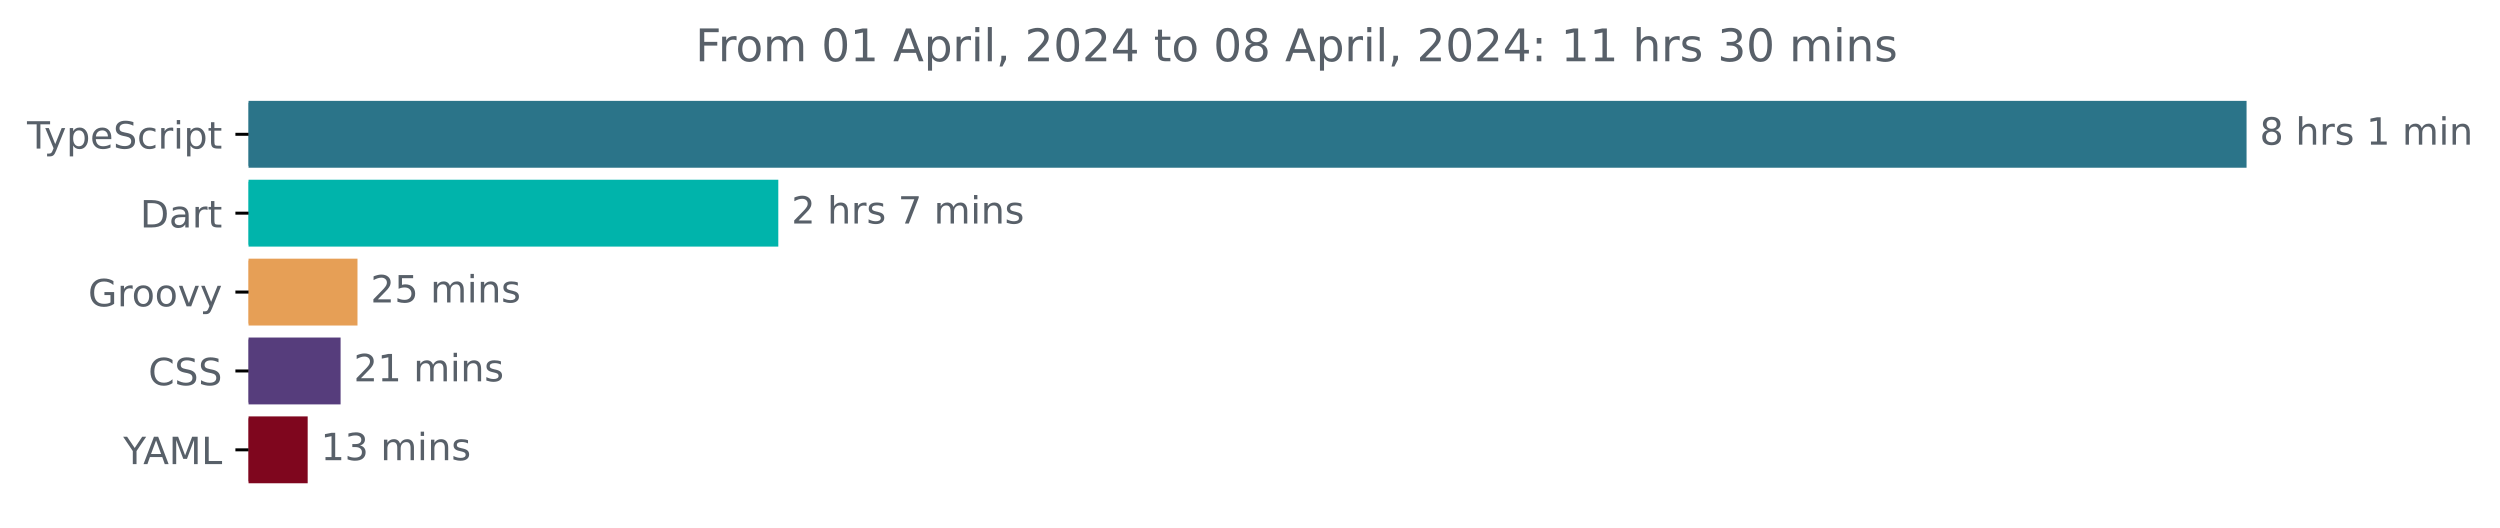
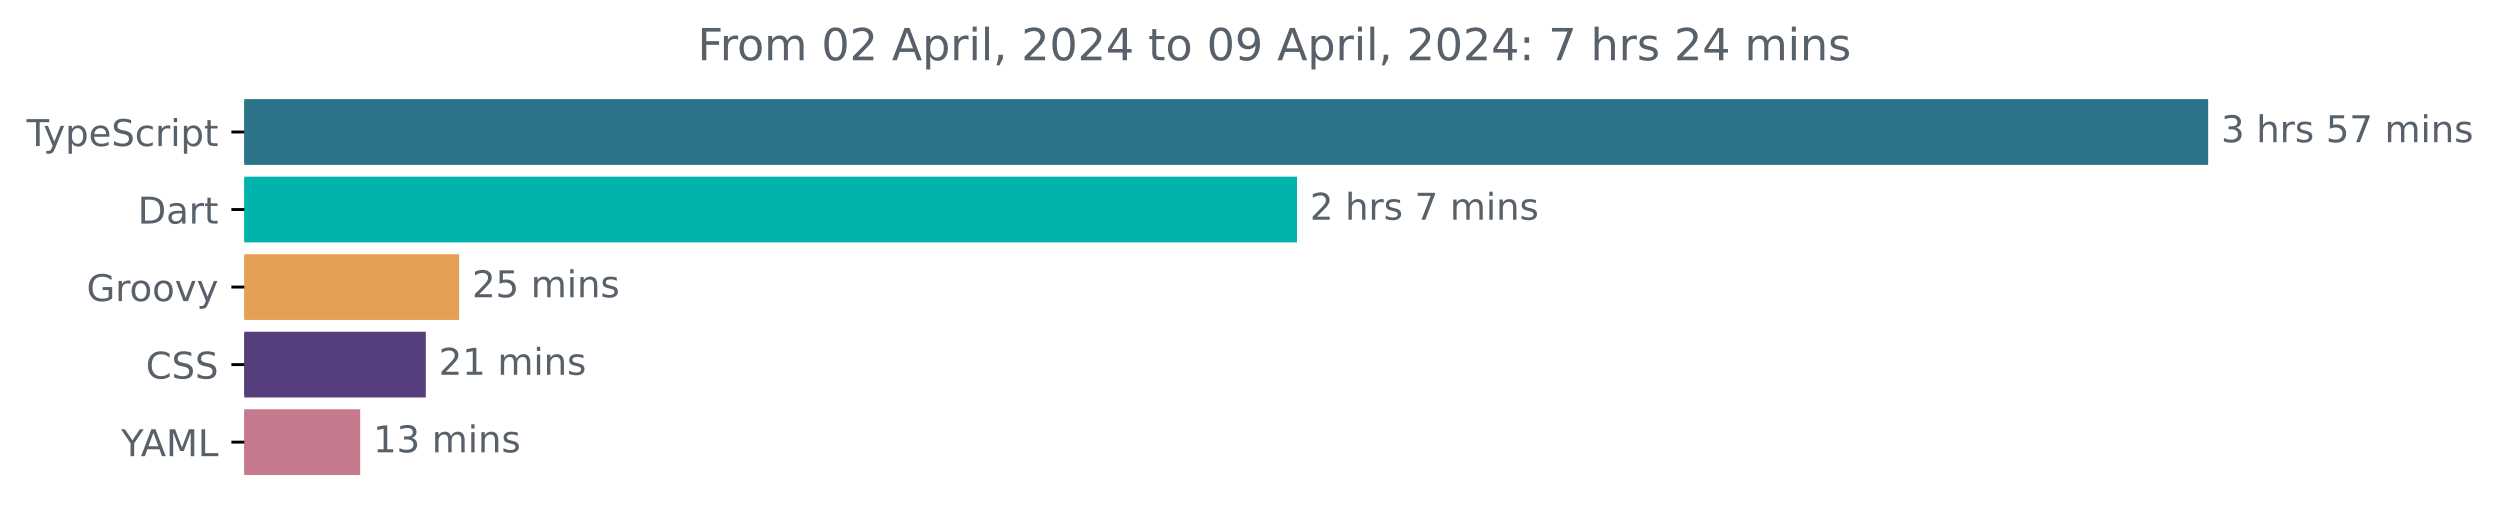
- <svg xmlns="http://www.w3.org/2000/svg" xmlns:xlink="http://www.w3.org/1999/xlink" width="665.572pt" height="140.398pt" viewBox="0 0 665.572 140.398" version="1.1">
+ <svg xmlns="http://www.w3.org/2000/svg" xmlns:xlink="http://www.w3.org/1999/xlink" width="677.144pt" height="140.398pt" viewBox="0 0 677.144 140.398" version="1.1">
  <defs>
    <style type="text/css">*{stroke-linejoin: round; stroke-linecap: butt}</style>
  </defs>
  <g id="figure_1">
    <g id="patch_1">
-       <path d="M -0 140.398  L 665.572 140.398  L 665.572 0  L -0 0  L -0 140.398  z " style="fill: none" />
+       <path d="M -0 140.398  L 677.144 140.398  L 677.144 0  L -0 0  L -0 140.398  z " style="fill: none" />
    </g>
    <g id="axes_1">
      <g id="patch_2">
-         <path d="M 66.17 27.358  L 597.599 27.358  L 597.599 44.158  L 66.17 44.158  z " clip-path="url(#pf9e0f5783b)" style="fill: #2b7489; stroke: #2b7489; stroke-linejoin: miter" />
+         <path d="M 66.17 27.358  L 597.599 27.358  L 597.599 44.158  L 66.17 44.158  z " clip-path="url(#pfa2b41603b)" style="fill: #2b7489; stroke: #2b7489; stroke-linejoin: miter" />
      </g>
      <g id="patch_3">
-         <path d="M 66.17 48.358  L 206.706 48.358  L 206.706 65.158  L 66.17 65.158  z " clip-path="url(#pf9e0f5783b)" style="fill: #00b4ab; stroke: #00b4ab; stroke-linejoin: miter" />
+         <path d="M 66.17 48.358  L 350.804 48.358  L 350.804 65.158  L 66.17 65.158  z " clip-path="url(#pfa2b41603b)" style="fill: #00b4ab; stroke: #00b4ab; stroke-linejoin: miter" />
      </g>
      <g id="patch_4">
-         <path d="M 66.17 69.358  L 94.674 69.358  L 94.674 86.158  L 66.17 86.158  z " clip-path="url(#pf9e0f5783b)" style="fill: #e69f56; stroke: #e69f56; stroke-linejoin: miter" />
+         <path d="M 66.17 69.358  L 123.872 69.358  L 123.872 86.158  L 66.17 86.158  z " clip-path="url(#pfa2b41603b)" style="fill: #e69f56; stroke: #e69f56; stroke-linejoin: miter" />
      </g>
      <g id="patch_5">
-         <path d="M 66.17 90.358  L 90.177 90.358  L 90.177 107.158  L 66.17 107.158  z " clip-path="url(#pf9e0f5783b)" style="fill: #563d7c; stroke: #563d7c; stroke-linejoin: miter" />
+         <path d="M 66.17 90.358  L 114.834 90.358  L 114.834 107.158  L 66.17 107.158  z " clip-path="url(#pfa2b41603b)" style="fill: #563d7c; stroke: #563d7c; stroke-linejoin: miter" />
      </g>
      <g id="patch_6">
-         <path d="M 66.17 111.358  L 81.413 111.358  L 81.413 128.158  L 66.17 128.158  z " clip-path="url(#pf9e0f5783b)" style="fill: #7f061e; stroke: #7f061e; stroke-linejoin: miter" />
+         <path d="M 66.17 111.358  L 97.057 111.358  L 97.057 128.158  L 66.17 128.158  z " clip-path="url(#pfa2b41603b)" style="fill: #c4798d; stroke: #c4798d; stroke-linejoin: miter" />
      </g>
      <g id="matplotlib.axis_1" />
      <g id="matplotlib.axis_2">
        <g id="ytick_1">
          <g id="line2d_1">
            <defs>
-               <path id="mb0cc4519ff" d="M 0 0  L -3.5 0  " style="stroke: #000000; stroke-width: 0.8" />
+               <path id="med28965355" d="M 0 0  L -3.5 0  " style="stroke: #000000; stroke-width: 0.8" />
            </defs>
            <g>
-               <use xlink:href="#mb0cc4519ff" x="66.17" y="35.758" style="stroke: #000000; stroke-width: 0.8" />
+               <use xlink:href="#med28965355" x="66.17" y="35.758" style="stroke: #000000; stroke-width: 0.8" />
            </g>
          </g>
          <g id="text_1">
            <g style="fill: #586069" transform="translate(7.2 39.55734)scale(0.1 -0.1)">
              <defs>
                <path id="DejaVuSans-54" d="M -19 4666  L 3928 4666  L 3928 4134  L 2272 4134  L 2272 0  L 1638 0  L 1638 4134  L -19 4134  L -19 4666  z " transform="scale(0.015625)" />
                <path id="DejaVuSans-79" d="M 2059 -325  Q 1816 -950 1584 -1140  Q 1353 -1331 966 -1331  L 506 -1331  L 506 -850  L 844 -850  Q 1081 -850 1212 -737  Q 1344 -625 1503 -206  L 1606 56  L 191 3500  L 800 3500  L 1894 763  L 2988 3500  L 3597 3500  L 2059 -325  z " transform="scale(0.015625)" />
                <path id="DejaVuSans-70" d="M 1159 525  L 1159 -1331  L 581 -1331  L 581 3500  L 1159 3500  L 1159 2969  Q 1341 3281 1617 3432  Q 1894 3584 2278 3584  Q 2916 3584 3314 3078  Q 3713 2572 3713 1747  Q 3713 922 3314 415  Q 2916 -91 2278 -91  Q 1894 -91 1617 61  Q 1341 213 1159 525  z M 3116 1747  Q 3116 2381 2855 2742  Q 2594 3103 2138 3103  Q 1681 3103 1420 2742  Q 1159 2381 1159 1747  Q 1159 1113 1420 752  Q 1681 391 2138 391  Q 2594 391 2855 752  Q 3116 1113 3116 1747  z " transform="scale(0.015625)" />
                <path id="DejaVuSans-65" d="M 3597 1894  L 3597 1613  L 953 1613  Q 991 1019 1311 708  Q 1631 397 2203 397  Q 2534 397 2845 478  Q 3156 559 3463 722  L 3463 178  Q 3153 47 2828 -22  Q 2503 -91 2169 -91  Q 1331 -91 842 396  Q 353 884 353 1716  Q 353 2575 817 3079  Q 1281 3584 2069 3584  Q 2775 3584 3186 3129  Q 3597 2675 3597 1894  z M 3022 2063  Q 3016 2534 2758 2815  Q 2500 3097 2075 3097  Q 1594 3097 1305 2825  Q 1016 2553 972 2059  L 3022 2063  z " transform="scale(0.015625)" />
                <path id="DejaVuSans-53" d="M 3425 4513  L 3425 3897  Q 3066 4069 2747 4153  Q 2428 4238 2131 4238  Q 1616 4238 1336 4038  Q 1056 3838 1056 3469  Q 1056 3159 1242 3001  Q 1428 2844 1947 2747  L 2328 2669  Q 3034 2534 3370 2195  Q 3706 1856 3706 1288  Q 3706 609 3251 259  Q 2797 -91 1919 -91  Q 1588 -91 1214 -16  Q 841 59 441 206  L 441 856  Q 825 641 1194 531  Q 1563 422 1919 422  Q 2459 422 2753 634  Q 3047 847 3047 1241  Q 3047 1584 2836 1778  Q 2625 1972 2144 2069  L 1759 2144  Q 1053 2284 737 2584  Q 422 2884 422 3419  Q 422 4038 858 4394  Q 1294 4750 2059 4750  Q 2388 4750 2728 4690  Q 3069 4631 3425 4513  z " transform="scale(0.015625)" />
                <path id="DejaVuSans-63" d="M 3122 3366  L 3122 2828  Q 2878 2963 2633 3030  Q 2388 3097 2138 3097  Q 1578 3097 1268 2742  Q 959 2388 959 1747  Q 959 1106 1268 751  Q 1578 397 2138 397  Q 2388 397 2633 464  Q 2878 531 3122 666  L 3122 134  Q 2881 22 2623 -34  Q 2366 -91 2075 -91  Q 1284 -91 818 406  Q 353 903 353 1747  Q 353 2603 823 3093  Q 1294 3584 2113 3584  Q 2378 3584 2631 3529  Q 2884 3475 3122 3366  z " transform="scale(0.015625)" />
                <path id="DejaVuSans-72" d="M 2631 2963  Q 2534 3019 2420 3045  Q 2306 3072 2169 3072  Q 1681 3072 1420 2755  Q 1159 2438 1159 1844  L 1159 0  L 581 0  L 581 3500  L 1159 3500  L 1159 2956  Q 1341 3275 1631 3429  Q 1922 3584 2338 3584  Q 2397 3584 2469 3576  Q 2541 3569 2628 3553  L 2631 2963  z " transform="scale(0.015625)" />
                <path id="DejaVuSans-69" d="M 603 3500  L 1178 3500  L 1178 0  L 603 0  L 603 3500  z M 603 4863  L 1178 4863  L 1178 4134  L 603 4134  L 603 4863  z " transform="scale(0.015625)" />
                <path id="DejaVuSans-74" d="M 1172 4494  L 1172 3500  L 2356 3500  L 2356 3053  L 1172 3053  L 1172 1153  Q 1172 725 1289 603  Q 1406 481 1766 481  L 2356 481  L 2356 0  L 1766 0  Q 1100 0 847 248  Q 594 497 594 1153  L 594 3053  L 172 3053  L 172 3500  L 594 3500  L 594 4494  L 1172 4494  z " transform="scale(0.015625)" />
              </defs>
              <use xlink:href="#DejaVuSans-54" />
              <use xlink:href="#DejaVuSans-79" x="45.459" />
              <use xlink:href="#DejaVuSans-70" x="104.639" />
              <use xlink:href="#DejaVuSans-65" x="168.115" />
              <use xlink:href="#DejaVuSans-53" x="229.639" />
              <use xlink:href="#DejaVuSans-63" x="293.115" />
              <use xlink:href="#DejaVuSans-72" x="348.096" />
              <use xlink:href="#DejaVuSans-69" x="389.209" />
              <use xlink:href="#DejaVuSans-70" x="416.992" />
              <use xlink:href="#DejaVuSans-74" x="480.469" />
            </g>
          </g>
        </g>
        <g id="ytick_2">
          <g id="line2d_2">
            <g>
-               <use xlink:href="#mb0cc4519ff" x="66.17" y="56.758" style="stroke: #000000; stroke-width: 0.8" />
+               <use xlink:href="#med28965355" x="66.17" y="56.758" style="stroke: #000000; stroke-width: 0.8" />
            </g>
          </g>
          <g id="text_2">
            <g style="fill: #586069" transform="translate(37.31094 60.55734)scale(0.1 -0.1)">
              <defs>
                <path id="DejaVuSans-44" d="M 1259 4147  L 1259 519  L 2022 519  Q 2988 519 3436 956  Q 3884 1394 3884 2338  Q 3884 3275 3436 3711  Q 2988 4147 2022 4147  L 1259 4147  z M 628 4666  L 1925 4666  Q 3281 4666 3915 4102  Q 4550 3538 4550 2338  Q 4550 1131 3912 565  Q 3275 0 1925 0  L 628 0  L 628 4666  z " transform="scale(0.015625)" />
                <path id="DejaVuSans-61" d="M 2194 1759  Q 1497 1759 1228 1600  Q 959 1441 959 1056  Q 959 750 1161 570  Q 1363 391 1709 391  Q 2188 391 2477 730  Q 2766 1069 2766 1631  L 2766 1759  L 2194 1759  z M 3341 1997  L 3341 0  L 2766 0  L 2766 531  Q 2569 213 2275 61  Q 1981 -91 1556 -91  Q 1019 -91 701 211  Q 384 513 384 1019  Q 384 1609 779 1909  Q 1175 2209 1959 2209  L 2766 2209  L 2766 2266  Q 2766 2663 2505 2880  Q 2244 3097 1772 3097  Q 1472 3097 1187 3025  Q 903 2953 641 2809  L 641 3341  Q 956 3463 1253 3523  Q 1550 3584 1831 3584  Q 2591 3584 2966 3190  Q 3341 2797 3341 1997  z " transform="scale(0.015625)" />
              </defs>
              <use xlink:href="#DejaVuSans-44" />
              <use xlink:href="#DejaVuSans-61" x="77.002" />
              <use xlink:href="#DejaVuSans-72" x="138.281" />
              <use xlink:href="#DejaVuSans-74" x="179.395" />
            </g>
          </g>
        </g>
        <g id="ytick_3">
          <g id="line2d_3">
            <g>
-               <use xlink:href="#mb0cc4519ff" x="66.17" y="77.758" style="stroke: #000000; stroke-width: 0.8" />
+               <use xlink:href="#med28965355" x="66.17" y="77.758" style="stroke: #000000; stroke-width: 0.8" />
            </g>
          </g>
          <g id="text_3">
            <g style="fill: #586069" transform="translate(23.46094 81.55734)scale(0.1 -0.1)">
              <defs>
                <path id="DejaVuSans-47" d="M 3809 666  L 3809 1919  L 2778 1919  L 2778 2438  L 4434 2438  L 4434 434  Q 4069 175 3628 42  Q 3188 -91 2688 -91  Q 1594 -91 976 548  Q 359 1188 359 2328  Q 359 3472 976 4111  Q 1594 4750 2688 4750  Q 3144 4750 3555 4637  Q 3966 4525 4313 4306  L 4313 3634  Q 3963 3931 3569 4081  Q 3175 4231 2741 4231  Q 1884 4231 1454 3753  Q 1025 3275 1025 2328  Q 1025 1384 1454 906  Q 1884 428 2741 428  Q 3075 428 3337 486  Q 3600 544 3809 666  z " transform="scale(0.015625)" />
                <path id="DejaVuSans-6f" d="M 1959 3097  Q 1497 3097 1228 2736  Q 959 2375 959 1747  Q 959 1119 1226 758  Q 1494 397 1959 397  Q 2419 397 2687 759  Q 2956 1122 2956 1747  Q 2956 2369 2687 2733  Q 2419 3097 1959 3097  z M 1959 3584  Q 2709 3584 3137 3096  Q 3566 2609 3566 1747  Q 3566 888 3137 398  Q 2709 -91 1959 -91  Q 1206 -91 779 398  Q 353 888 353 1747  Q 353 2609 779 3096  Q 1206 3584 1959 3584  z " transform="scale(0.015625)" />
                <path id="DejaVuSans-76" d="M 191 3500  L 800 3500  L 1894 563  L 2988 3500  L 3597 3500  L 2284 0  L 1503 0  L 191 3500  z " transform="scale(0.015625)" />
              </defs>
              <use xlink:href="#DejaVuSans-47" />
              <use xlink:href="#DejaVuSans-72" x="77.49" />
              <use xlink:href="#DejaVuSans-6f" x="116.354" />
              <use xlink:href="#DejaVuSans-6f" x="177.535" />
              <use xlink:href="#DejaVuSans-76" x="238.717" />
              <use xlink:href="#DejaVuSans-79" x="297.896" />
            </g>
          </g>
        </g>
        <g id="ytick_4">
          <g id="line2d_4">
            <g>
-               <use xlink:href="#mb0cc4519ff" x="66.17" y="98.758" style="stroke: #000000; stroke-width: 0.8" />
+               <use xlink:href="#med28965355" x="66.17" y="98.758" style="stroke: #000000; stroke-width: 0.8" />
            </g>
          </g>
          <g id="text_4">
            <g style="fill: #586069" transform="translate(39.49063 102.5573)scale(0.1 -0.1)">
              <defs>
                <path id="DejaVuSans-43" d="M 4122 4306  L 4122 3641  Q 3803 3938 3442 4084  Q 3081 4231 2675 4231  Q 1875 4231 1450 3742  Q 1025 3253 1025 2328  Q 1025 1406 1450 917  Q 1875 428 2675 428  Q 3081 428 3442 575  Q 3803 722 4122 1019  L 4122 359  Q 3791 134 3420 21  Q 3050 -91 2638 -91  Q 1578 -91 968 557  Q 359 1206 359 2328  Q 359 3453 968 4101  Q 1578 4750 2638 4750  Q 3056 4750 3426 4639  Q 3797 4528 4122 4306  z " transform="scale(0.015625)" />
              </defs>
              <use xlink:href="#DejaVuSans-43" />
              <use xlink:href="#DejaVuSans-53" x="69.824" />
              <use xlink:href="#DejaVuSans-53" x="133.301" />
            </g>
          </g>
        </g>
        <g id="ytick_5">
          <g id="line2d_5">
            <g>
-               <use xlink:href="#mb0cc4519ff" x="66.17" y="119.758" style="stroke: #000000; stroke-width: 0.8" />
+               <use xlink:href="#med28965355" x="66.17" y="119.758" style="stroke: #000000; stroke-width: 0.8" />
            </g>
          </g>
          <g id="text_5">
            <g style="fill: #586069" transform="translate(32.79688 123.5573)scale(0.1 -0.1)">
              <defs>
                <path id="DejaVuSans-59" d="M -13 4666  L 666 4666  L 1959 2747  L 3244 4666  L 3922 4666  L 2272 2222  L 2272 0  L 1638 0  L 1638 2222  L -13 4666  z " transform="scale(0.015625)" />
                <path id="DejaVuSans-41" d="M 2188 4044  L 1331 1722  L 3047 1722  L 2188 4044  z M 1831 4666  L 2547 4666  L 4325 0  L 3669 0  L 3244 1197  L 1141 1197  L 716 0  L 50 0  L 1831 4666  z " transform="scale(0.015625)" />
                <path id="DejaVuSans-4d" d="M 628 4666  L 1569 4666  L 2759 1491  L 3956 4666  L 4897 4666  L 4897 0  L 4281 0  L 4281 4097  L 3078 897  L 2444 897  L 1241 4097  L 1241 0  L 628 0  L 628 4666  z " transform="scale(0.015625)" />
                <path id="DejaVuSans-4c" d="M 628 4666  L 1259 4666  L 1259 531  L 3531 531  L 3531 0  L 628 0  L 628 4666  z " transform="scale(0.015625)" />
              </defs>
              <use xlink:href="#DejaVuSans-59" />
              <use xlink:href="#DejaVuSans-41" x="53.334" />
              <use xlink:href="#DejaVuSans-4d" x="121.742" />
              <use xlink:href="#DejaVuSans-4c" x="208.021" />
            </g>
          </g>
        </g>
      </g>
      <g id="text_6">
        <g style="fill: #586069" transform="translate(601.5989 38.5175)scale(0.1 -0.1)">
          <defs>
-             <path id="DejaVuSans-38" d="M 2034 2216  Q 1584 2216 1326 1975  Q 1069 1734 1069 1313  Q 1069 891 1326 650  Q 1584 409 2034 409  Q 2484 409 2743 651  Q 3003 894 3003 1313  Q 3003 1734 2745 1975  Q 2488 2216 2034 2216  z M 1403 2484  Q 997 2584 770 2862  Q 544 3141 544 3541  Q 544 4100 942 4425  Q 1341 4750 2034 4750  Q 2731 4750 3128 4425  Q 3525 4100 3525 3541  Q 3525 3141 3298 2862  Q 3072 2584 2669 2484  Q 3125 2378 3379 2068  Q 3634 1759 3634 1313  Q 3634 634 3220 271  Q 2806 -91 2034 -91  Q 1263 -91 848 271  Q 434 634 434 1313  Q 434 1759 690 2068  Q 947 2378 1403 2484  z M 1172 3481  Q 1172 3119 1398 2916  Q 1625 2713 2034 2713  Q 2441 2713 2670 2916  Q 2900 3119 2900 3481  Q 2900 3844 2670 4047  Q 2441 4250 2034 4250  Q 1625 4250 1398 4047  Q 1172 3844 1172 3481  z " transform="scale(0.015625)" />
+             <path id="DejaVuSans-33" d="M 2597 2516  Q 3050 2419 3304 2112  Q 3559 1806 3559 1356  Q 3559 666 3084 287  Q 2609 -91 1734 -91  Q 1441 -91 1130 -33  Q 819 25 488 141  L 488 750  Q 750 597 1062 519  Q 1375 441 1716 441  Q 2309 441 2620 675  Q 2931 909 2931 1356  Q 2931 1769 2642 2001  Q 2353 2234 1838 2234  L 1294 2234  L 1294 2753  L 1863 2753  Q 2328 2753 2575 2939  Q 2822 3125 2822 3475  Q 2822 3834 2567 4026  Q 2313 4219 1838 4219  Q 1578 4219 1281 4162  Q 984 4106 628 3988  L 628 4550  Q 988 4650 1302 4700  Q 1616 4750 1894 4750  Q 2613 4750 3031 4423  Q 3450 4097 3450 3541  Q 3450 3153 3228 2886  Q 3006 2619 2597 2516  z " transform="scale(0.015625)" />
            <path id="DejaVuSans-20" transform="scale(0.015625)" />
            <path id="DejaVuSans-68" d="M 3513 2113  L 3513 0  L 2938 0  L 2938 2094  Q 2938 2591 2744 2837  Q 2550 3084 2163 3084  Q 1697 3084 1428 2787  Q 1159 2491 1159 1978  L 1159 0  L 581 0  L 581 4863  L 1159 4863  L 1159 2956  Q 1366 3272 1645 3428  Q 1925 3584 2291 3584  Q 2894 3584 3203 3211  Q 3513 2838 3513 2113  z " transform="scale(0.015625)" />
            <path id="DejaVuSans-73" d="M 2834 3397  L 2834 2853  Q 2591 2978 2328 3040  Q 2066 3103 1784 3103  Q 1356 3103 1142 2972  Q 928 2841 928 2578  Q 928 2378 1081 2264  Q 1234 2150 1697 2047  L 1894 2003  Q 2506 1872 2764 1633  Q 3022 1394 3022 966  Q 3022 478 2636 193  Q 2250 -91 1575 -91  Q 1294 -91 989 -36  Q 684 19 347 128  L 347 722  Q 666 556 975 473  Q 1284 391 1588 391  Q 1994 391 2212 530  Q 2431 669 2431 922  Q 2431 1156 2273 1281  Q 2116 1406 1581 1522  L 1381 1569  Q 847 1681 609 1914  Q 372 2147 372 2553  Q 372 3047 722 3315  Q 1072 3584 1716 3584  Q 2034 3584 2315 3537  Q 2597 3491 2834 3397  z " transform="scale(0.015625)" />
-             <path id="DejaVuSans-31" d="M 794 531  L 1825 531  L 1825 4091  L 703 3866  L 703 4441  L 1819 4666  L 2450 4666  L 2450 531  L 3481 531  L 3481 0  L 794 0  L 794 531  z " transform="scale(0.015625)" />
+             <path id="DejaVuSans-35" d="M 691 4666  L 3169 4666  L 3169 4134  L 1269 4134  L 1269 2991  Q 1406 3038 1543 3061  Q 1681 3084 1819 3084  Q 2600 3084 3056 2656  Q 3513 2228 3513 1497  Q 3513 744 3044 326  Q 2575 -91 1722 -91  Q 1428 -91 1123 -41  Q 819 9 494 109  L 494 744  Q 775 591 1075 516  Q 1375 441 1709 441  Q 2250 441 2565 725  Q 2881 1009 2881 1497  Q 2881 1984 2565 2268  Q 2250 2553 1709 2553  Q 1456 2553 1204 2497  Q 953 2441 691 2322  L 691 4666  z " transform="scale(0.015625)" />
+             <path id="DejaVuSans-37" d="M 525 4666  L 3525 4666  L 3525 4397  L 1831 0  L 1172 0  L 2766 4134  L 525 4134  L 525 4666  z " transform="scale(0.015625)" />
            <path id="DejaVuSans-6d" d="M 3328 2828  Q 3544 3216 3844 3400  Q 4144 3584 4550 3584  Q 5097 3584 5394 3201  Q 5691 2819 5691 2113  L 5691 0  L 5113 0  L 5113 2094  Q 5113 2597 4934 2840  Q 4756 3084 4391 3084  Q 3944 3084 3684 2787  Q 3425 2491 3425 1978  L 3425 0  L 2847 0  L 2847 2094  Q 2847 2600 2669 2842  Q 2491 3084 2119 3084  Q 1678 3084 1418 2786  Q 1159 2488 1159 1978  L 1159 0  L 581 0  L 581 3500  L 1159 3500  L 1159 2956  Q 1356 3278 1631 3431  Q 1906 3584 2284 3584  Q 2666 3584 2933 3390  Q 3200 3197 3328 2828  z " transform="scale(0.015625)" />
            <path id="DejaVuSans-6e" d="M 3513 2113  L 3513 0  L 2938 0  L 2938 2094  Q 2938 2591 2744 2837  Q 2550 3084 2163 3084  Q 1697 3084 1428 2787  Q 1159 2491 1159 1978  L 1159 0  L 581 0  L 581 3500  L 1159 3500  L 1159 2956  Q 1366 3272 1645 3428  Q 1925 3584 2291 3584  Q 2894 3584 3203 3211  Q 3513 2838 3513 2113  z " transform="scale(0.015625)" />
          </defs>
-           <use xlink:href="#DejaVuSans-38" />
+           <use xlink:href="#DejaVuSans-33" />
          <use xlink:href="#DejaVuSans-20" x="63.623" />
          <use xlink:href="#DejaVuSans-68" x="95.41" />
          <use xlink:href="#DejaVuSans-72" x="158.789" />
          <use xlink:href="#DejaVuSans-73" x="199.902" />
          <use xlink:href="#DejaVuSans-20" x="252.002" />
-           <use xlink:href="#DejaVuSans-31" x="283.789" />
-           <use xlink:href="#DejaVuSans-20" x="347.412" />
-           <use xlink:href="#DejaVuSans-6d" x="379.199" />
-           <use xlink:href="#DejaVuSans-69" x="476.611" />
-           <use xlink:href="#DejaVuSans-6e" x="504.395" />
+           <use xlink:href="#DejaVuSans-35" x="283.789" />
+           <use xlink:href="#DejaVuSans-37" x="347.412" />
+           <use xlink:href="#DejaVuSans-20" x="411.035" />
+           <use xlink:href="#DejaVuSans-6d" x="442.822" />
+           <use xlink:href="#DejaVuSans-69" x="540.234" />
+           <use xlink:href="#DejaVuSans-6e" x="568.018" />
+           <use xlink:href="#DejaVuSans-73" x="631.396" />
        </g>
      </g>
      <g id="text_7">
-         <g style="fill: #586069" transform="translate(210.7058 59.5175)scale(0.1 -0.1)">
+         <g style="fill: #586069" transform="translate(354.8039 59.5175)scale(0.1 -0.1)">
          <defs>
            <path id="DejaVuSans-32" d="M 1228 531  L 3431 531  L 3431 0  L 469 0  L 469 531  Q 828 903 1448 1529  Q 2069 2156 2228 2338  Q 2531 2678 2651 2914  Q 2772 3150 2772 3378  Q 2772 3750 2511 3984  Q 2250 4219 1831 4219  Q 1534 4219 1204 4116  Q 875 4013 500 3803  L 500 4441  Q 881 4594 1212 4672  Q 1544 4750 1819 4750  Q 2544 4750 2975 4387  Q 3406 4025 3406 3419  Q 3406 3131 3298 2873  Q 3191 2616 2906 2266  Q 2828 2175 2409 1742  Q 1991 1309 1228 531  z " transform="scale(0.015625)" />
-             <path id="DejaVuSans-37" d="M 525 4666  L 3525 4666  L 3525 4397  L 1831 0  L 1172 0  L 2766 4134  L 525 4134  L 525 4666  z " transform="scale(0.015625)" />
          </defs>
          <use xlink:href="#DejaVuSans-32" />
          <use xlink:href="#DejaVuSans-20" x="63.623" />
          <use xlink:href="#DejaVuSans-68" x="95.41" />
          <use xlink:href="#DejaVuSans-72" x="158.789" />
          <use xlink:href="#DejaVuSans-73" x="199.902" />
          <use xlink:href="#DejaVuSans-20" x="252.002" />
          <use xlink:href="#DejaVuSans-37" x="283.789" />
          <use xlink:href="#DejaVuSans-20" x="347.412" />
          <use xlink:href="#DejaVuSans-6d" x="379.199" />
          <use xlink:href="#DejaVuSans-69" x="476.611" />
          <use xlink:href="#DejaVuSans-6e" x="504.395" />
          <use xlink:href="#DejaVuSans-73" x="567.773" />
        </g>
      </g>
      <g id="text_8">
-         <g style="fill: #586069" transform="translate(98.67372 80.5175)scale(0.1 -0.1)">
-           <defs>
-             <path id="DejaVuSans-35" d="M 691 4666  L 3169 4666  L 3169 4134  L 1269 4134  L 1269 2991  Q 1406 3038 1543 3061  Q 1681 3084 1819 3084  Q 2600 3084 3056 2656  Q 3513 2228 3513 1497  Q 3513 744 3044 326  Q 2575 -91 1722 -91  Q 1428 -91 1123 -41  Q 819 9 494 109  L 494 744  Q 775 591 1075 516  Q 1375 441 1709 441  Q 2250 441 2565 725  Q 2881 1009 2881 1497  Q 2881 1984 2565 2268  Q 2250 2553 1709 2553  Q 1456 2553 1204 2497  Q 953 2441 691 2322  L 691 4666  z " transform="scale(0.015625)" />
-           </defs>
+         <g style="fill: #586069" transform="translate(127.8717 80.5175)scale(0.1 -0.1)">
          <use xlink:href="#DejaVuSans-32" />
          <use xlink:href="#DejaVuSans-35" x="63.623" />
          <use xlink:href="#DejaVuSans-20" x="127.246" />
          <use xlink:href="#DejaVuSans-6d" x="159.033" />
          <use xlink:href="#DejaVuSans-69" x="256.445" />
          <use xlink:href="#DejaVuSans-6e" x="284.229" />
          <use xlink:href="#DejaVuSans-73" x="347.607" />
        </g>
      </g>
      <g id="text_9">
-         <g style="fill: #586069" transform="translate(94.1772 101.5175)scale(0.1 -0.1)">
+         <g style="fill: #586069" transform="translate(118.8341 101.5175)scale(0.1 -0.1)">
+           <defs>
+             <path id="DejaVuSans-31" d="M 794 531  L 1825 531  L 1825 4091  L 703 3866  L 703 4441  L 1819 4666  L 2450 4666  L 2450 531  L 3481 531  L 3481 0  L 794 0  L 794 531  z " transform="scale(0.015625)" />
+           </defs>
          <use xlink:href="#DejaVuSans-32" />
          <use xlink:href="#DejaVuSans-31" x="63.623" />
          <use xlink:href="#DejaVuSans-20" x="127.246" />
          <use xlink:href="#DejaVuSans-6d" x="159.033" />
          <use xlink:href="#DejaVuSans-69" x="256.445" />
          <use xlink:href="#DejaVuSans-6e" x="284.229" />
          <use xlink:href="#DejaVuSans-73" x="347.607" />
        </g>
      </g>
      <g id="text_10">
-         <g style="fill: #586069" transform="translate(85.41278 122.5175)scale(0.1 -0.1)">
-           <defs>
-             <path id="DejaVuSans-33" d="M 2597 2516  Q 3050 2419 3304 2112  Q 3559 1806 3559 1356  Q 3559 666 3084 287  Q 2609 -91 1734 -91  Q 1441 -91 1130 -33  Q 819 25 488 141  L 488 750  Q 750 597 1062 519  Q 1375 441 1716 441  Q 2309 441 2620 675  Q 2931 909 2931 1356  Q 2931 1769 2642 2001  Q 2353 2234 1838 2234  L 1294 2234  L 1294 2753  L 1863 2753  Q 2328 2753 2575 2939  Q 2822 3125 2822 3475  Q 2822 3834 2567 4026  Q 2313 4219 1838 4219  Q 1578 4219 1281 4162  Q 984 4106 628 3988  L 628 4550  Q 988 4650 1302 4700  Q 1616 4750 1894 4750  Q 2613 4750 3031 4423  Q 3450 4097 3450 3541  Q 3450 3153 3228 2886  Q 3006 2619 2597 2516  z " transform="scale(0.015625)" />
-           </defs>
+         <g style="fill: #586069" transform="translate(101.0569 122.5175)scale(0.1 -0.1)">
          <use xlink:href="#DejaVuSans-31" />
          <use xlink:href="#DejaVuSans-33" x="63.623" />
          <use xlink:href="#DejaVuSans-20" x="127.246" />
          <use xlink:href="#DejaVuSans-6d" x="159.033" />
          <use xlink:href="#DejaVuSans-69" x="256.445" />
          <use xlink:href="#DejaVuSans-6e" x="284.229" />
          <use xlink:href="#DejaVuSans-73" x="347.607" />
        </g>
      </g>
      <g id="text_11">
-         <g style="fill: #586069" transform="translate(185.1316 16.31812)scale(0.12 -0.12)">
+         <g style="fill: #586069" transform="translate(188.9491 16.31812)scale(0.12 -0.12)">
          <defs>
            <path id="DejaVuSans-46" d="M 628 4666  L 3309 4666  L 3309 4134  L 1259 4134  L 1259 2759  L 3109 2759  L 3109 2228  L 1259 2228  L 1259 0  L 628 0  L 628 4666  z " transform="scale(0.015625)" />
            <path id="DejaVuSans-30" d="M 2034 4250  Q 1547 4250 1301 3770  Q 1056 3291 1056 2328  Q 1056 1369 1301 889  Q 1547 409 2034 409  Q 2525 409 2770 889  Q 3016 1369 3016 2328  Q 3016 3291 2770 3770  Q 2525 4250 2034 4250  z M 2034 4750  Q 2819 4750 3233 4129  Q 3647 3509 3647 2328  Q 3647 1150 3233 529  Q 2819 -91 2034 -91  Q 1250 -91 836 529  Q 422 1150 422 2328  Q 422 3509 836 4129  Q 1250 4750 2034 4750  z " transform="scale(0.015625)" />
            <path id="DejaVuSans-6c" d="M 603 4863  L 1178 4863  L 1178 0  L 603 0  L 603 4863  z " transform="scale(0.015625)" />
            <path id="DejaVuSans-2c" d="M 750 794  L 1409 794  L 1409 256  L 897 -744  L 494 -744  L 750 256  L 750 794  z " transform="scale(0.015625)" />
            <path id="DejaVuSans-34" d="M 2419 4116  L 825 1625  L 2419 1625  L 2419 4116  z M 2253 4666  L 3047 4666  L 3047 1625  L 3713 1625  L 3713 1100  L 3047 1100  L 3047 0  L 2419 0  L 2419 1100  L 313 1100  L 313 1709  L 2253 4666  z " transform="scale(0.015625)" />
+             <path id="DejaVuSans-39" d="M 703 97  L 703 672  Q 941 559 1184 500  Q 1428 441 1663 441  Q 2288 441 2617 861  Q 2947 1281 2994 2138  Q 2813 1869 2534 1725  Q 2256 1581 1919 1581  Q 1219 1581 811 2004  Q 403 2428 403 3163  Q 403 3881 828 4315  Q 1253 4750 1959 4750  Q 2769 4750 3195 4129  Q 3622 3509 3622 2328  Q 3622 1225 3098 567  Q 2575 -91 1691 -91  Q 1453 -91 1209 -44  Q 966 3 703 97  z M 1959 2075  Q 2384 2075 2632 2365  Q 2881 2656 2881 3163  Q 2881 3666 2632 3958  Q 2384 4250 1959 4250  Q 1534 4250 1286 3958  Q 1038 3666 1038 3163  Q 1038 2656 1286 2365  Q 1534 2075 1959 2075  z " transform="scale(0.015625)" />
            <path id="DejaVuSans-3a" d="M 750 794  L 1409 794  L 1409 0  L 750 0  L 750 794  z M 750 3309  L 1409 3309  L 1409 2516  L 750 2516  L 750 3309  z " transform="scale(0.015625)" />
          </defs>
          <use xlink:href="#DejaVuSans-46" />
          <use xlink:href="#DejaVuSans-72" x="50.27" />
          <use xlink:href="#DejaVuSans-6f" x="89.133" />
          <use xlink:href="#DejaVuSans-6d" x="150.314" />
          <use xlink:href="#DejaVuSans-20" x="247.727" />
          <use xlink:href="#DejaVuSans-30" x="279.514" />
-           <use xlink:href="#DejaVuSans-31" x="343.137" />
+           <use xlink:href="#DejaVuSans-32" x="343.137" />
          <use xlink:href="#DejaVuSans-20" x="406.76" />
          <use xlink:href="#DejaVuSans-41" x="438.547" />
          <use xlink:href="#DejaVuSans-70" x="506.955" />
          <use xlink:href="#DejaVuSans-72" x="570.432" />
          <use xlink:href="#DejaVuSans-69" x="611.545" />
          <use xlink:href="#DejaVuSans-6c" x="639.328" />
          <use xlink:href="#DejaVuSans-2c" x="667.111" />
          <use xlink:href="#DejaVuSans-20" x="698.898" />
          <use xlink:href="#DejaVuSans-32" x="730.686" />
          <use xlink:href="#DejaVuSans-30" x="794.309" />
          <use xlink:href="#DejaVuSans-32" x="857.932" />
          <use xlink:href="#DejaVuSans-34" x="921.555" />
          <use xlink:href="#DejaVuSans-20" x="985.178" />
          <use xlink:href="#DejaVuSans-74" x="1016.965" />
          <use xlink:href="#DejaVuSans-6f" x="1056.174" />
          <use xlink:href="#DejaVuSans-20" x="1117.355" />
          <use xlink:href="#DejaVuSans-30" x="1149.143" />
-           <use xlink:href="#DejaVuSans-38" x="1212.766" />
+           <use xlink:href="#DejaVuSans-39" x="1212.766" />
          <use xlink:href="#DejaVuSans-20" x="1276.389" />
          <use xlink:href="#DejaVuSans-41" x="1308.176" />
          <use xlink:href="#DejaVuSans-70" x="1376.584" />
          <use xlink:href="#DejaVuSans-72" x="1440.061" />
          <use xlink:href="#DejaVuSans-69" x="1481.174" />
          <use xlink:href="#DejaVuSans-6c" x="1508.957" />
          <use xlink:href="#DejaVuSans-2c" x="1536.74" />
          <use xlink:href="#DejaVuSans-20" x="1568.527" />
          <use xlink:href="#DejaVuSans-32" x="1600.314" />
          <use xlink:href="#DejaVuSans-30" x="1663.938" />
          <use xlink:href="#DejaVuSans-32" x="1727.561" />
          <use xlink:href="#DejaVuSans-34" x="1791.184" />
          <use xlink:href="#DejaVuSans-3a" x="1854.807" />
          <use xlink:href="#DejaVuSans-20" x="1888.498" />
-           <use xlink:href="#DejaVuSans-31" x="1920.285" />
-           <use xlink:href="#DejaVuSans-31" x="1983.908" />
-           <use xlink:href="#DejaVuSans-20" x="2047.531" />
-           <use xlink:href="#DejaVuSans-68" x="2079.318" />
-           <use xlink:href="#DejaVuSans-72" x="2142.697" />
-           <use xlink:href="#DejaVuSans-73" x="2183.811" />
-           <use xlink:href="#DejaVuSans-20" x="2235.91" />
-           <use xlink:href="#DejaVuSans-33" x="2267.697" />
-           <use xlink:href="#DejaVuSans-30" x="2331.32" />
-           <use xlink:href="#DejaVuSans-20" x="2394.943" />
-           <use xlink:href="#DejaVuSans-6d" x="2426.73" />
-           <use xlink:href="#DejaVuSans-69" x="2524.143" />
-           <use xlink:href="#DejaVuSans-6e" x="2551.926" />
-           <use xlink:href="#DejaVuSans-73" x="2615.305" />
+           <use xlink:href="#DejaVuSans-37" x="1920.285" />
+           <use xlink:href="#DejaVuSans-20" x="1983.908" />
+           <use xlink:href="#DejaVuSans-68" x="2015.695" />
+           <use xlink:href="#DejaVuSans-72" x="2079.074" />
+           <use xlink:href="#DejaVuSans-73" x="2120.188" />
+           <use xlink:href="#DejaVuSans-20" x="2172.287" />
+           <use xlink:href="#DejaVuSans-32" x="2204.074" />
+           <use xlink:href="#DejaVuSans-34" x="2267.697" />
+           <use xlink:href="#DejaVuSans-20" x="2331.32" />
+           <use xlink:href="#DejaVuSans-6d" x="2363.107" />
+           <use xlink:href="#DejaVuSans-69" x="2460.52" />
+           <use xlink:href="#DejaVuSans-6e" x="2488.303" />
+           <use xlink:href="#DejaVuSans-73" x="2551.682" />
        </g>
      </g>
    </g>
  </g>
  <defs>
-     <clipPath id="pf9e0f5783b">
+     <clipPath id="pfa2b41603b">
      <rect x="66.17" y="22.318" width="558" height="110.88" />
    </clipPath>
  </defs>
</svg>
